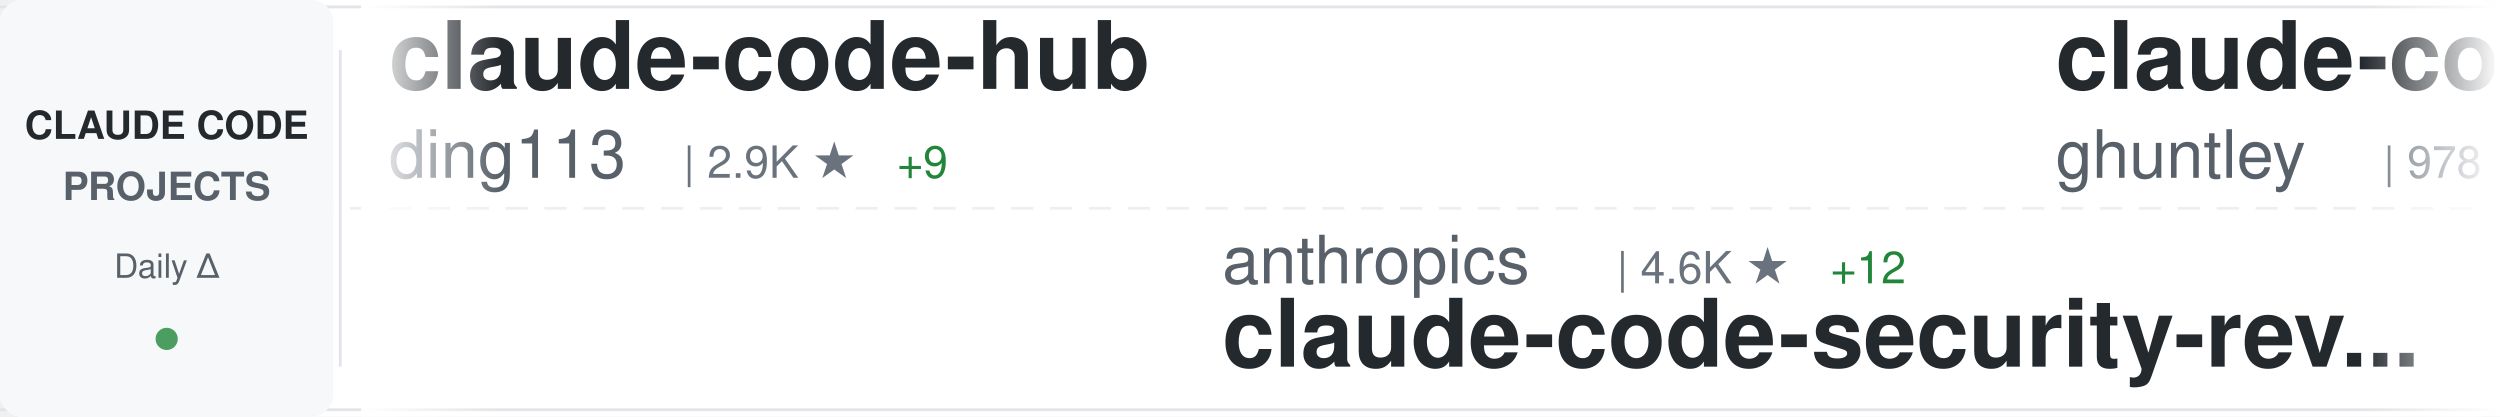
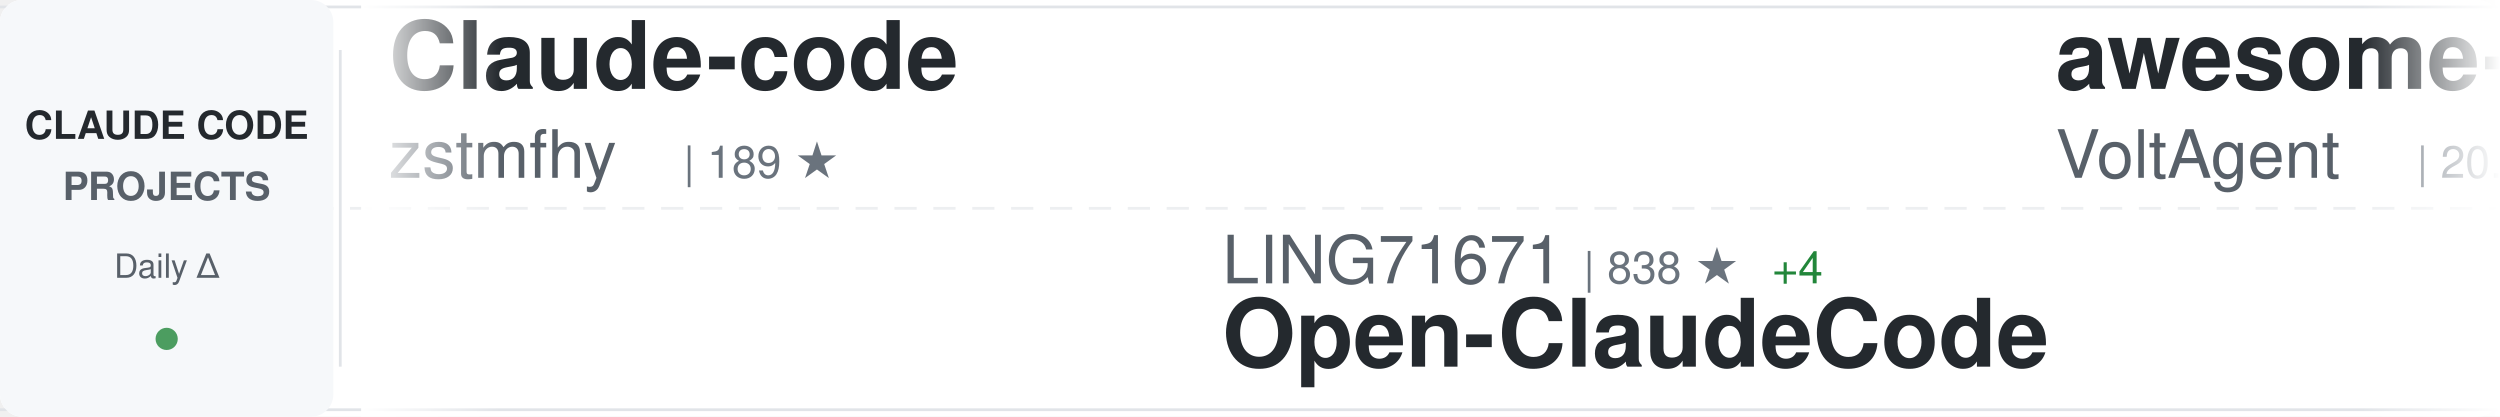
<svg xmlns="http://www.w3.org/2000/svg" width="900" height="150">
  <defs>
    <linearGradient id="awesomeLeftFade" x1="0%" y1="0%" x2="100%" y2="0%">
      <stop offset="0%" style="stop-color:#ffffff;stop-opacity:1" />
      <stop offset="100%" style="stop-color:#ffffff;stop-opacity:0" />
    </linearGradient>
    <linearGradient id="awesomeRightFade" x1="0%" y1="0%" x2="100%" y2="0%">
      <stop offset="0%" style="stop-color:#ffffff;stop-opacity:0" />
      <stop offset="100%" style="stop-color:#ffffff;stop-opacity:1" />
    </linearGradient>
  </defs>
  <rect width="900" height="150" fill="#ffffff" rx="8" />
  <rect x="0" y="2" width="900" height="1" fill="#e1e4e8" />
  <rect x="0" y="147" width="900" height="1" fill="#e1e4e8" />
  <line x1="0" y1="75" x2="900" y2="75" stroke="#e1e4e8" stroke-width="1" stroke-dasharray="8 6" opacity="0.6" />
  <rect x="0" y="0" width="120" height="150" fill="#f6f8fa" rx="8" />
  <text x="60" y="50" font-family="-apple-system, BlinkMacSystemFont, 'Segoe UI', Helvetica, Arial, sans-serif" font-size="14" font-weight="600" fill="#24292e" text-anchor="middle">CLAUDE CODE</text>
  <text x="60" y="72" font-family="-apple-system, BlinkMacSystemFont, 'Segoe UI', Helvetica, Arial, sans-serif" font-size="14" font-weight="600" fill="#586069" text-anchor="middle">PROJECTS</text>
  <text x="60" y="100" font-family="-apple-system, BlinkMacSystemFont, 'Segoe UI', Helvetica, Arial, sans-serif" font-size="12" font-weight="500" fill="#586069" text-anchor="middle">Daily Δ</text>
  <circle cx="60" cy="122" r="4" fill="#22863a" opacity="0.8" />
  <rect x="122" y="18" width="1" height="114" fill="#e1e4e8" />
  <clipPath id="awesomeTickerClip">
    <rect x="130" y="0" width="770" height="150" />
  </clipPath>
  <g clip-path="url(#awesomeTickerClip)">
    <g id="awesomeTickerItems">
      <animateTransform attributeName="transform" attributeType="XML" type="translate" from="0 0" to="-3000 0" dur="54s" repeatCount="indefinite" />
      <g transform="translate(0, 0)">
-         <text x="140" y="32" font-family="-apple-system, BlinkMacSystemFont, 'Segoe UI', Helvetica, Arial, sans-serif" font-size="34" font-weight="600" fill="#24292e">claude-code-hub</text>
-         <text x="140" y="64" font-family="-apple-system, BlinkMacSystemFont, 'Segoe UI', Helvetica, Arial, sans-serif" font-size="24" font-weight="400" fill="#586069">ding113</text>
-         <text x="246" y="64" font-family="-apple-system, BlinkMacSystemFont, 'Segoe UI', Helvetica, Arial, sans-serif" font-size="16" font-weight="500" fill="#6a737d">| 2.9K ★</text>
-         <text x="323" y="64" font-family="-apple-system, BlinkMacSystemFont, 'Segoe UI', Helvetica, Arial, sans-serif" font-size="16" font-weight="500" fill="#22863a"> +9</text>
+         <text x="140" y="32" font-family="-apple-system, BlinkMacSystemFont, 'Segoe UI', Helvetica, Arial, sans-serif" font-size="34" font-weight="600" fill="#24292e">Claude-code</text>
+         <text x="140" y="64" font-family="-apple-system, BlinkMacSystemFont, 'Segoe UI', Helvetica, Arial, sans-serif" font-size="24" font-weight="400" fill="#586069">zstmfhy</text>
+         <text x="246" y="64" font-family="-apple-system, BlinkMacSystemFont, 'Segoe UI', Helvetica, Arial, sans-serif" font-size="16" font-weight="500" fill="#6a737d">| 189 ★</text>
      </g>
      <g transform="translate(300, 0)">
-         <text x="140" y="102" font-family="-apple-system, BlinkMacSystemFont, 'Segoe UI', Helvetica, Arial, sans-serif" font-size="24" font-weight="400" fill="#586069">anthropics</text>
-         <text x="282" y="102" font-family="-apple-system, BlinkMacSystemFont, 'Segoe UI', Helvetica, Arial, sans-serif" font-size="16" font-weight="500" fill="#6a737d">| 4.6K ★</text>
-         <text x="359" y="102" font-family="-apple-system, BlinkMacSystemFont, 'Segoe UI', Helvetica, Arial, sans-serif" font-size="16" font-weight="500" fill="#22863a"> +12</text>
-         <text x="140" y="132" font-family="-apple-system, BlinkMacSystemFont, 'Segoe UI', Helvetica, Arial, sans-serif" font-size="34" font-weight="600" fill="#24292e">claude-code-security-rev...</text>
+         <text x="140" y="102" font-family="-apple-system, BlinkMacSystemFont, 'Segoe UI', Helvetica, Arial, sans-serif" font-size="24" font-weight="400" fill="#586069">LING71671</text>
+         <text x="270" y="102" font-family="-apple-system, BlinkMacSystemFont, 'Segoe UI', Helvetica, Arial, sans-serif" font-size="16" font-weight="500" fill="#6a737d">| 838 ★</text>
+         <text x="338" y="102" font-family="-apple-system, BlinkMacSystemFont, 'Segoe UI', Helvetica, Arial, sans-serif" font-size="16" font-weight="500" fill="#22863a"> +4</text>
+         <text x="140" y="132" font-family="-apple-system, BlinkMacSystemFont, 'Segoe UI', Helvetica, Arial, sans-serif" font-size="34" font-weight="600" fill="#24292e">Open-ClaudeCode</text>
      </g>
      <g transform="translate(600, 0)">
-         <text x="140" y="32" font-family="-apple-system, BlinkMacSystemFont, 'Segoe UI', Helvetica, Arial, sans-serif" font-size="34" font-weight="600" fill="#24292e">claude-code-source-code-...</text>
-         <text x="140" y="64" font-family="-apple-system, BlinkMacSystemFont, 'Segoe UI', Helvetica, Arial, sans-serif" font-size="24" font-weight="400" fill="#586069">ghuntley</text>
-         <text x="258" y="64" font-family="-apple-system, BlinkMacSystemFont, 'Segoe UI', Helvetica, Arial, sans-serif" font-size="16" font-weight="500" fill="#6a737d">| 978 ★</text>
-         <text x="326" y="64" font-family="-apple-system, BlinkMacSystemFont, 'Segoe UI', Helvetica, Arial, sans-serif" font-size="16" font-weight="500" fill="#22863a"> +1</text>
+         <text x="140" y="32" font-family="-apple-system, BlinkMacSystemFont, 'Segoe UI', Helvetica, Arial, sans-serif" font-size="34" font-weight="600" fill="#24292e">awesome-claude-code-suba...</text>
+         <text x="140" y="64" font-family="-apple-system, BlinkMacSystemFont, 'Segoe UI', Helvetica, Arial, sans-serif" font-size="24" font-weight="400" fill="#586069">VoltAgent</text>
+         <text x="270" y="64" font-family="-apple-system, BlinkMacSystemFont, 'Segoe UI', Helvetica, Arial, sans-serif" font-size="16" font-weight="500" fill="#6a737d">| 20.0K ★</text>
+         <text x="356" y="64" font-family="-apple-system, BlinkMacSystemFont, 'Segoe UI', Helvetica, Arial, sans-serif" font-size="16" font-weight="500" fill="#22863a"> +71</text>
      </g>
      <g transform="translate(900, 0)">
-         <text x="140" y="102" font-family="-apple-system, BlinkMacSystemFont, 'Segoe UI', Helvetica, Arial, sans-serif" font-size="24" font-weight="400" fill="#586069">chauncygu</text>
-         <text x="270" y="102" font-family="-apple-system, BlinkMacSystemFont, 'Segoe UI', Helvetica, Arial, sans-serif" font-size="16" font-weight="500" fill="#6a737d">| 2.5K ★</text>
-         <text x="347" y="102" font-family="-apple-system, BlinkMacSystemFont, 'Segoe UI', Helvetica, Arial, sans-serif" font-size="16" font-weight="500" fill="#22863a"> +7</text>
-         <text x="140" y="132" font-family="-apple-system, BlinkMacSystemFont, 'Segoe UI', Helvetica, Arial, sans-serif" font-size="34" font-weight="600" fill="#24292e">collection-claude-code-s...</text>
+         <text x="140" y="102" font-family="-apple-system, BlinkMacSystemFont, 'Segoe UI', Helvetica, Arial, sans-serif" font-size="24" font-weight="400" fill="#586069">frankbria</text>
+         <text x="270" y="102" font-family="-apple-system, BlinkMacSystemFont, 'Segoe UI', Helvetica, Arial, sans-serif" font-size="16" font-weight="500" fill="#6a737d">| 9.2K ★</text>
+         <text x="347" y="102" font-family="-apple-system, BlinkMacSystemFont, 'Segoe UI', Helvetica, Arial, sans-serif" font-size="16" font-weight="500" fill="#22863a"> +12</text>
+         <text x="140" y="132" font-family="-apple-system, BlinkMacSystemFont, 'Segoe UI', Helvetica, Arial, sans-serif" font-size="34" font-weight="600" fill="#24292e">ralph-claude-code</text>
      </g>
      <g transform="translate(1200, 0)">
-         <text x="140" y="32" font-family="-apple-system, BlinkMacSystemFont, 'Segoe UI', Helvetica, Arial, sans-serif" font-size="34" font-weight="600" fill="#24292e">claude-howto</text>
-         <text x="140" y="64" font-family="-apple-system, BlinkMacSystemFont, 'Segoe UI', Helvetica, Arial, sans-serif" font-size="24" font-weight="400" fill="#586069">luongnv89</text>
-         <text x="270" y="64" font-family="-apple-system, BlinkMacSystemFont, 'Segoe UI', Helvetica, Arial, sans-serif" font-size="16" font-weight="500" fill="#6a737d">| 33.3K ★</text>
-         <text x="356" y="64" font-family="-apple-system, BlinkMacSystemFont, 'Segoe UI', Helvetica, Arial, sans-serif" font-size="16" font-weight="500" fill="#22863a"> +122</text>
+         <text x="140" y="32" font-family="-apple-system, BlinkMacSystemFont, 'Segoe UI', Helvetica, Arial, sans-serif" font-size="34" font-weight="600" fill="#24292e">my-claude-code-setup</text>
+         <text x="140" y="64" font-family="-apple-system, BlinkMacSystemFont, 'Segoe UI', Helvetica, Arial, sans-serif" font-size="24" font-weight="400" fill="#586069">centminmod</text>
+         <text x="282" y="64" font-family="-apple-system, BlinkMacSystemFont, 'Segoe UI', Helvetica, Arial, sans-serif" font-size="16" font-weight="500" fill="#6a737d">| 2.3K ★</text>
+         <text x="359" y="64" font-family="-apple-system, BlinkMacSystemFont, 'Segoe UI', Helvetica, Arial, sans-serif" font-size="16" font-weight="500" fill="#22863a"> +7</text>
      </g>
      <g transform="translate(1500, 0)">
-         <text x="140" y="102" font-family="-apple-system, BlinkMacSystemFont, 'Segoe UI', Helvetica, Arial, sans-serif" font-size="24" font-weight="400" fill="#586069">alejandrobalderas</text>
-         <text x="366" y="102" font-family="-apple-system, BlinkMacSystemFont, 'Segoe UI', Helvetica, Arial, sans-serif" font-size="16" font-weight="500" fill="#6a737d">| 1.9K ★</text>
-         <text x="443" y="102" font-family="-apple-system, BlinkMacSystemFont, 'Segoe UI', Helvetica, Arial, sans-serif" font-size="16" font-weight="500" fill="#22863a"> +1</text>
-         <text x="140" y="132" font-family="-apple-system, BlinkMacSystemFont, 'Segoe UI', Helvetica, Arial, sans-serif" font-size="34" font-weight="600" fill="#24292e">claude-code-from-source</text>
+         <text x="140" y="102" font-family="-apple-system, BlinkMacSystemFont, 'Segoe UI', Helvetica, Arial, sans-serif" font-size="24" font-weight="400" fill="#586069">ponponon</text>
+         <text x="258" y="102" font-family="-apple-system, BlinkMacSystemFont, 'Segoe UI', Helvetica, Arial, sans-serif" font-size="16" font-weight="500" fill="#6a737d">| 2.2K ★</text>
+         <text x="335" y="102" font-family="-apple-system, BlinkMacSystemFont, 'Segoe UI', Helvetica, Arial, sans-serif" font-size="16" font-weight="500" fill="#22863a"> +4</text>
+         <text x="140" y="132" font-family="-apple-system, BlinkMacSystemFont, 'Segoe UI', Helvetica, Arial, sans-serif" font-size="34" font-weight="600" fill="#24292e">claude_code_src</text>
      </g>
      <g transform="translate(1800, 0)">
-         <text x="140" y="32" font-family="-apple-system, BlinkMacSystemFont, 'Segoe UI', Helvetica, Arial, sans-serif" font-size="34" font-weight="600" fill="#24292e">claude-code-guide</text>
-         <text x="140" y="64" font-family="-apple-system, BlinkMacSystemFont, 'Segoe UI', Helvetica, Arial, sans-serif" font-size="24" font-weight="400" fill="#586069">zebbern</text>
-         <text x="246" y="64" font-family="-apple-system, BlinkMacSystemFont, 'Segoe UI', Helvetica, Arial, sans-serif" font-size="16" font-weight="500" fill="#6a737d">| 4.1K ★</text>
-         <text x="323" y="64" font-family="-apple-system, BlinkMacSystemFont, 'Segoe UI', Helvetica, Arial, sans-serif" font-size="16" font-weight="500" fill="#22863a"> +6</text>
+         <text x="140" y="32" font-family="-apple-system, BlinkMacSystemFont, 'Segoe UI', Helvetica, Arial, sans-serif" font-size="34" font-weight="600" fill="#24292e">claude-code-proxy</text>
+         <text x="140" y="64" font-family="-apple-system, BlinkMacSystemFont, 'Segoe UI', Helvetica, Arial, sans-serif" font-size="24" font-weight="400" fill="#586069">fuergaosi233</text>
+         <text x="306" y="64" font-family="-apple-system, BlinkMacSystemFont, 'Segoe UI', Helvetica, Arial, sans-serif" font-size="16" font-weight="500" fill="#6a737d">| 2.6K ★</text>
+         <text x="383" y="64" font-family="-apple-system, BlinkMacSystemFont, 'Segoe UI', Helvetica, Arial, sans-serif" font-size="16" font-weight="500" fill="#22863a"> +2</text>
      </g>
      <g transform="translate(2100, 0)">
-         <text x="140" y="102" font-family="-apple-system, BlinkMacSystemFont, 'Segoe UI', Helvetica, Arial, sans-serif" font-size="24" font-weight="400" fill="#586069">Yeachan-Heo</text>
-         <text x="294" y="102" font-family="-apple-system, BlinkMacSystemFont, 'Segoe UI', Helvetica, Arial, sans-serif" font-size="16" font-weight="500" fill="#6a737d">| 34.1K ★</text>
-         <text x="380" y="102" font-family="-apple-system, BlinkMacSystemFont, 'Segoe UI', Helvetica, Arial, sans-serif" font-size="16" font-weight="500" fill="#22863a"> +66</text>
-         <text x="140" y="132" font-family="-apple-system, BlinkMacSystemFont, 'Segoe UI', Helvetica, Arial, sans-serif" font-size="34" font-weight="600" fill="#24292e">oh-my-claudecode</text>
+         <text x="140" y="102" font-family="-apple-system, BlinkMacSystemFont, 'Segoe UI', Helvetica, Arial, sans-serif" font-size="24" font-weight="400" fill="#586069">davila7</text>
+         <text x="246" y="102" font-family="-apple-system, BlinkMacSystemFont, 'Segoe UI', Helvetica, Arial, sans-serif" font-size="16" font-weight="500" fill="#6a737d">| 27.4K ★</text>
+         <text x="332" y="102" font-family="-apple-system, BlinkMacSystemFont, 'Segoe UI', Helvetica, Arial, sans-serif" font-size="16" font-weight="500" fill="#22863a"> +45</text>
+         <text x="140" y="132" font-family="-apple-system, BlinkMacSystemFont, 'Segoe UI', Helvetica, Arial, sans-serif" font-size="34" font-weight="600" fill="#24292e">claude-code-templates</text>
      </g>
      <g transform="translate(2400, 0)">
-         <text x="140" y="32" font-family="-apple-system, BlinkMacSystemFont, 'Segoe UI', Helvetica, Arial, sans-serif" font-size="34" font-weight="600" fill="#24292e">claude-code-prompts</text>
-         <text x="140" y="64" font-family="-apple-system, BlinkMacSystemFont, 'Segoe UI', Helvetica, Arial, sans-serif" font-size="24" font-weight="400" fill="#586069">repowise-dev</text>
-         <text x="306" y="64" font-family="-apple-system, BlinkMacSystemFont, 'Segoe UI', Helvetica, Arial, sans-serif" font-size="16" font-weight="500" fill="#6a737d">| 1.0K ★</text>
-         <text x="383" y="64" font-family="-apple-system, BlinkMacSystemFont, 'Segoe UI', Helvetica, Arial, sans-serif" font-size="16" font-weight="500" fill="#22863a"> +2</text>
+         <text x="140" y="32" font-family="-apple-system, BlinkMacSystemFont, 'Segoe UI', Helvetica, Arial, sans-serif" font-size="34" font-weight="600" fill="#24292e">claude-code-security-rev...</text>
+         <text x="140" y="64" font-family="-apple-system, BlinkMacSystemFont, 'Segoe UI', Helvetica, Arial, sans-serif" font-size="24" font-weight="400" fill="#586069">anthropics</text>
+         <text x="282" y="64" font-family="-apple-system, BlinkMacSystemFont, 'Segoe UI', Helvetica, Arial, sans-serif" font-size="16" font-weight="500" fill="#6a737d">| 4.6K ★</text>
+         <text x="359" y="64" font-family="-apple-system, BlinkMacSystemFont, 'Segoe UI', Helvetica, Arial, sans-serif" font-size="16" font-weight="500" fill="#22863a"> +12</text>
      </g>
      <g transform="translate(2700, 0)">
-         <text x="140" y="102" font-family="-apple-system, BlinkMacSystemFont, 'Segoe UI', Helvetica, Arial, sans-serif" font-size="24" font-weight="400" fill="#586069">hangsman</text>
-         <text x="258" y="102" font-family="-apple-system, BlinkMacSystemFont, 'Segoe UI', Helvetica, Arial, sans-serif" font-size="16" font-weight="500" fill="#6a737d">| 780 ★</text>
-         <text x="326" y="102" font-family="-apple-system, BlinkMacSystemFont, 'Segoe UI', Helvetica, Arial, sans-serif" font-size="16" font-weight="500" fill="#22863a"> +2</text>
-         <text x="140" y="132" font-family="-apple-system, BlinkMacSystemFont, 'Segoe UI', Helvetica, Arial, sans-serif" font-size="34" font-weight="600" fill="#24292e">claude-code-source</text>
+         <text x="140" y="102" font-family="-apple-system, BlinkMacSystemFont, 'Segoe UI', Helvetica, Arial, sans-serif" font-size="24" font-weight="400" fill="#586069">AICoderTudou</text>
+         <text x="306" y="102" font-family="-apple-system, BlinkMacSystemFont, 'Segoe UI', Helvetica, Arial, sans-serif" font-size="16" font-weight="500" fill="#6a737d">| 502 ★</text>
+         <text x="374" y="102" font-family="-apple-system, BlinkMacSystemFont, 'Segoe UI', Helvetica, Arial, sans-serif" font-size="16" font-weight="500" fill="#22863a"> +1</text>
+         <text x="140" y="132" font-family="-apple-system, BlinkMacSystemFont, 'Segoe UI', Helvetica, Arial, sans-serif" font-size="34" font-weight="600" fill="#24292e">claude-code-tudou</text>
      </g>
      <g transform="translate(3000, 0)">
-         <text x="140" y="32" font-family="-apple-system, BlinkMacSystemFont, 'Segoe UI', Helvetica, Arial, sans-serif" font-size="34" font-weight="600" fill="#24292e">claude-code-hub</text>
-         <text x="140" y="64" font-family="-apple-system, BlinkMacSystemFont, 'Segoe UI', Helvetica, Arial, sans-serif" font-size="24" font-weight="400" fill="#586069">ding113</text>
-         <text x="246" y="64" font-family="-apple-system, BlinkMacSystemFont, 'Segoe UI', Helvetica, Arial, sans-serif" font-size="16" font-weight="500" fill="#6a737d">| 2.9K ★</text>
-         <text x="323" y="64" font-family="-apple-system, BlinkMacSystemFont, 'Segoe UI', Helvetica, Arial, sans-serif" font-size="16" font-weight="500" fill="#22863a"> +9</text>
+         <text x="140" y="32" font-family="-apple-system, BlinkMacSystemFont, 'Segoe UI', Helvetica, Arial, sans-serif" font-size="34" font-weight="600" fill="#24292e">Claude-code</text>
+         <text x="140" y="64" font-family="-apple-system, BlinkMacSystemFont, 'Segoe UI', Helvetica, Arial, sans-serif" font-size="24" font-weight="400" fill="#586069">zstmfhy</text>
+         <text x="246" y="64" font-family="-apple-system, BlinkMacSystemFont, 'Segoe UI', Helvetica, Arial, sans-serif" font-size="16" font-weight="500" fill="#6a737d">| 189 ★</text>
      </g>
      <g transform="translate(3300, 0)">
-         <text x="140" y="102" font-family="-apple-system, BlinkMacSystemFont, 'Segoe UI', Helvetica, Arial, sans-serif" font-size="24" font-weight="400" fill="#586069">anthropics</text>
-         <text x="282" y="102" font-family="-apple-system, BlinkMacSystemFont, 'Segoe UI', Helvetica, Arial, sans-serif" font-size="16" font-weight="500" fill="#6a737d">| 4.6K ★</text>
-         <text x="359" y="102" font-family="-apple-system, BlinkMacSystemFont, 'Segoe UI', Helvetica, Arial, sans-serif" font-size="16" font-weight="500" fill="#22863a"> +12</text>
-         <text x="140" y="132" font-family="-apple-system, BlinkMacSystemFont, 'Segoe UI', Helvetica, Arial, sans-serif" font-size="34" font-weight="600" fill="#24292e">claude-code-security-rev...</text>
+         <text x="140" y="102" font-family="-apple-system, BlinkMacSystemFont, 'Segoe UI', Helvetica, Arial, sans-serif" font-size="24" font-weight="400" fill="#586069">LING71671</text>
+         <text x="270" y="102" font-family="-apple-system, BlinkMacSystemFont, 'Segoe UI', Helvetica, Arial, sans-serif" font-size="16" font-weight="500" fill="#6a737d">| 838 ★</text>
+         <text x="338" y="102" font-family="-apple-system, BlinkMacSystemFont, 'Segoe UI', Helvetica, Arial, sans-serif" font-size="16" font-weight="500" fill="#22863a"> +4</text>
+         <text x="140" y="132" font-family="-apple-system, BlinkMacSystemFont, 'Segoe UI', Helvetica, Arial, sans-serif" font-size="34" font-weight="600" fill="#24292e">Open-ClaudeCode</text>
      </g>
      <g transform="translate(3600, 0)">
-         <text x="140" y="32" font-family="-apple-system, BlinkMacSystemFont, 'Segoe UI', Helvetica, Arial, sans-serif" font-size="34" font-weight="600" fill="#24292e">claude-code-source-code-...</text>
-         <text x="140" y="64" font-family="-apple-system, BlinkMacSystemFont, 'Segoe UI', Helvetica, Arial, sans-serif" font-size="24" font-weight="400" fill="#586069">ghuntley</text>
-         <text x="258" y="64" font-family="-apple-system, BlinkMacSystemFont, 'Segoe UI', Helvetica, Arial, sans-serif" font-size="16" font-weight="500" fill="#6a737d">| 978 ★</text>
-         <text x="326" y="64" font-family="-apple-system, BlinkMacSystemFont, 'Segoe UI', Helvetica, Arial, sans-serif" font-size="16" font-weight="500" fill="#22863a"> +1</text>
+         <text x="140" y="32" font-family="-apple-system, BlinkMacSystemFont, 'Segoe UI', Helvetica, Arial, sans-serif" font-size="34" font-weight="600" fill="#24292e">awesome-claude-code-suba...</text>
+         <text x="140" y="64" font-family="-apple-system, BlinkMacSystemFont, 'Segoe UI', Helvetica, Arial, sans-serif" font-size="24" font-weight="400" fill="#586069">VoltAgent</text>
+         <text x="270" y="64" font-family="-apple-system, BlinkMacSystemFont, 'Segoe UI', Helvetica, Arial, sans-serif" font-size="16" font-weight="500" fill="#6a737d">| 20.0K ★</text>
+         <text x="356" y="64" font-family="-apple-system, BlinkMacSystemFont, 'Segoe UI', Helvetica, Arial, sans-serif" font-size="16" font-weight="500" fill="#22863a"> +71</text>
      </g>
      <g transform="translate(3900, 0)">
-         <text x="140" y="102" font-family="-apple-system, BlinkMacSystemFont, 'Segoe UI', Helvetica, Arial, sans-serif" font-size="24" font-weight="400" fill="#586069">chauncygu</text>
-         <text x="270" y="102" font-family="-apple-system, BlinkMacSystemFont, 'Segoe UI', Helvetica, Arial, sans-serif" font-size="16" font-weight="500" fill="#6a737d">| 2.5K ★</text>
-         <text x="347" y="102" font-family="-apple-system, BlinkMacSystemFont, 'Segoe UI', Helvetica, Arial, sans-serif" font-size="16" font-weight="500" fill="#22863a"> +7</text>
-         <text x="140" y="132" font-family="-apple-system, BlinkMacSystemFont, 'Segoe UI', Helvetica, Arial, sans-serif" font-size="34" font-weight="600" fill="#24292e">collection-claude-code-s...</text>
+         <text x="140" y="102" font-family="-apple-system, BlinkMacSystemFont, 'Segoe UI', Helvetica, Arial, sans-serif" font-size="24" font-weight="400" fill="#586069">frankbria</text>
+         <text x="270" y="102" font-family="-apple-system, BlinkMacSystemFont, 'Segoe UI', Helvetica, Arial, sans-serif" font-size="16" font-weight="500" fill="#6a737d">| 9.2K ★</text>
+         <text x="347" y="102" font-family="-apple-system, BlinkMacSystemFont, 'Segoe UI', Helvetica, Arial, sans-serif" font-size="16" font-weight="500" fill="#22863a"> +12</text>
+         <text x="140" y="132" font-family="-apple-system, BlinkMacSystemFont, 'Segoe UI', Helvetica, Arial, sans-serif" font-size="34" font-weight="600" fill="#24292e">ralph-claude-code</text>
      </g>
    </g>
  </g>
  <rect x="130" y="0" width="50" height="150" fill="url(#awesomeLeftFade)" />
  <rect x="850" y="0" width="50" height="150" fill="url(#awesomeRightFade)" />
</svg>
